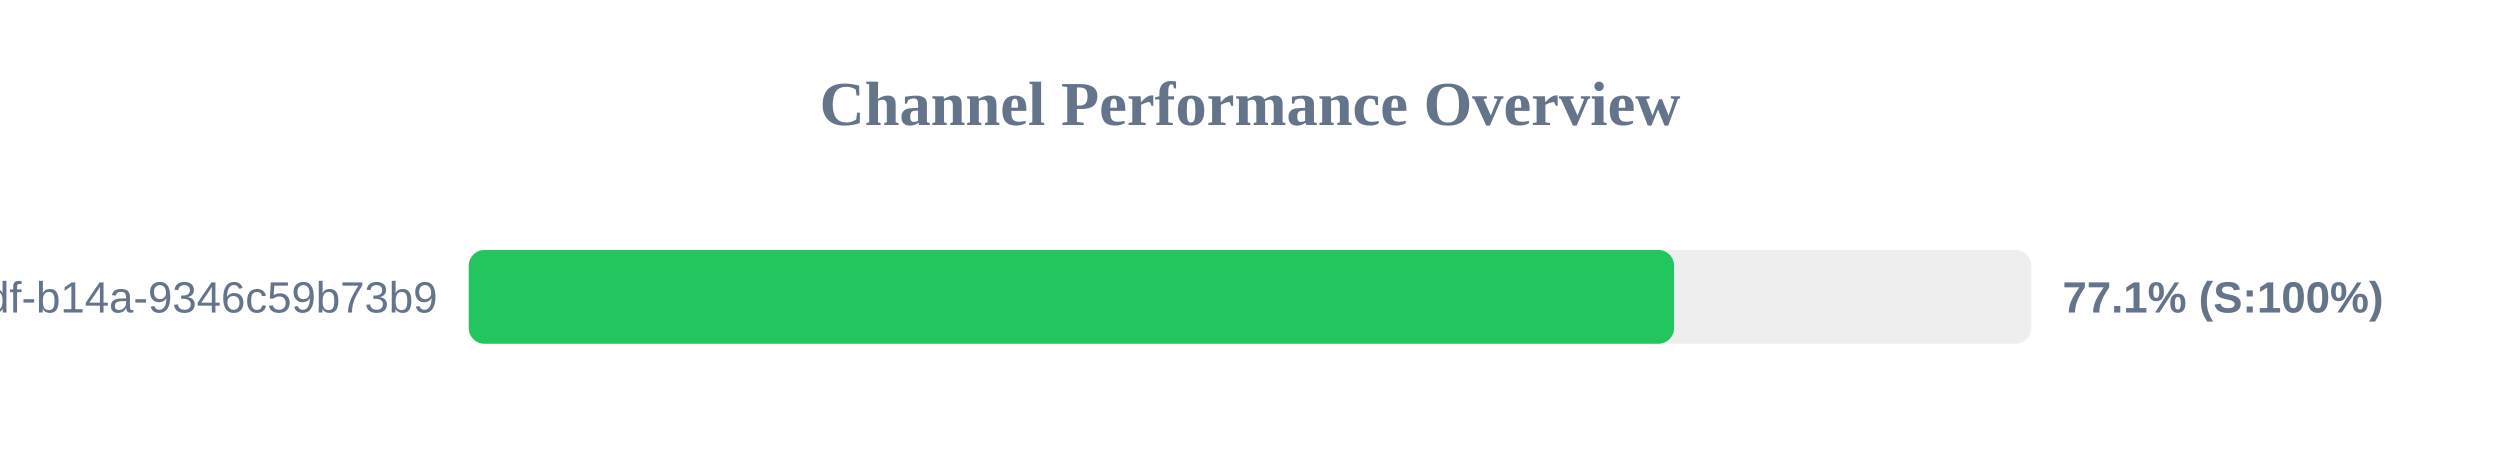
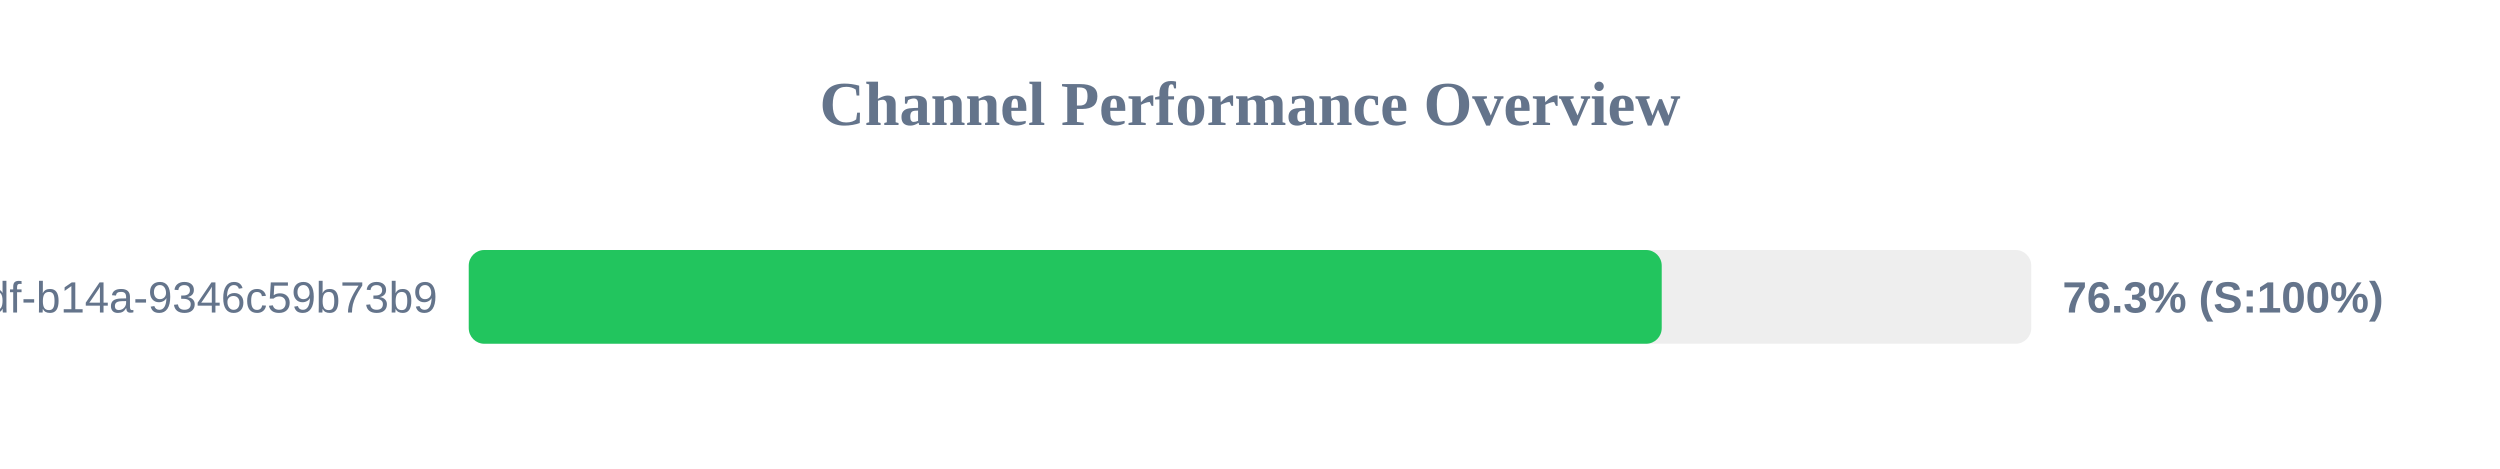
<svg xmlns="http://www.w3.org/2000/svg" width="800" height="150" version="1.1">
  <style>
        .row { font: 14px Arial; fill: #64748b; }
        .score { font: bold 14px Arial; fill: #64748b; }
    </style>
  <text x="400" y="40" text-anchor="middle" font-size="20px" font-weight="bold" fill="#64748b">Channel Performance Overview</text>
  <rect x="150" y="80" width="500" height="30" fill="#eee" rx="5" />
-   <rect x="150" y="80" width="385.7" height="30" fill="#22c55e" rx="5" />
+   <rect x="150" y="80" width="381.75" height="30" fill="#22c55e" rx="5" />
  <text x="140" y="100" text-anchor="end" class="row">?uuid=55ca7a9e-cf90-49df-b14a-9346c59b73b9</text>
-   <text x="660" y="100" text-anchor="start" class="score">77.1% (S:100%)</text>
+   <text x="660" y="100" text-anchor="start" class="score">76.3% (S:100%)</text>
</svg>
